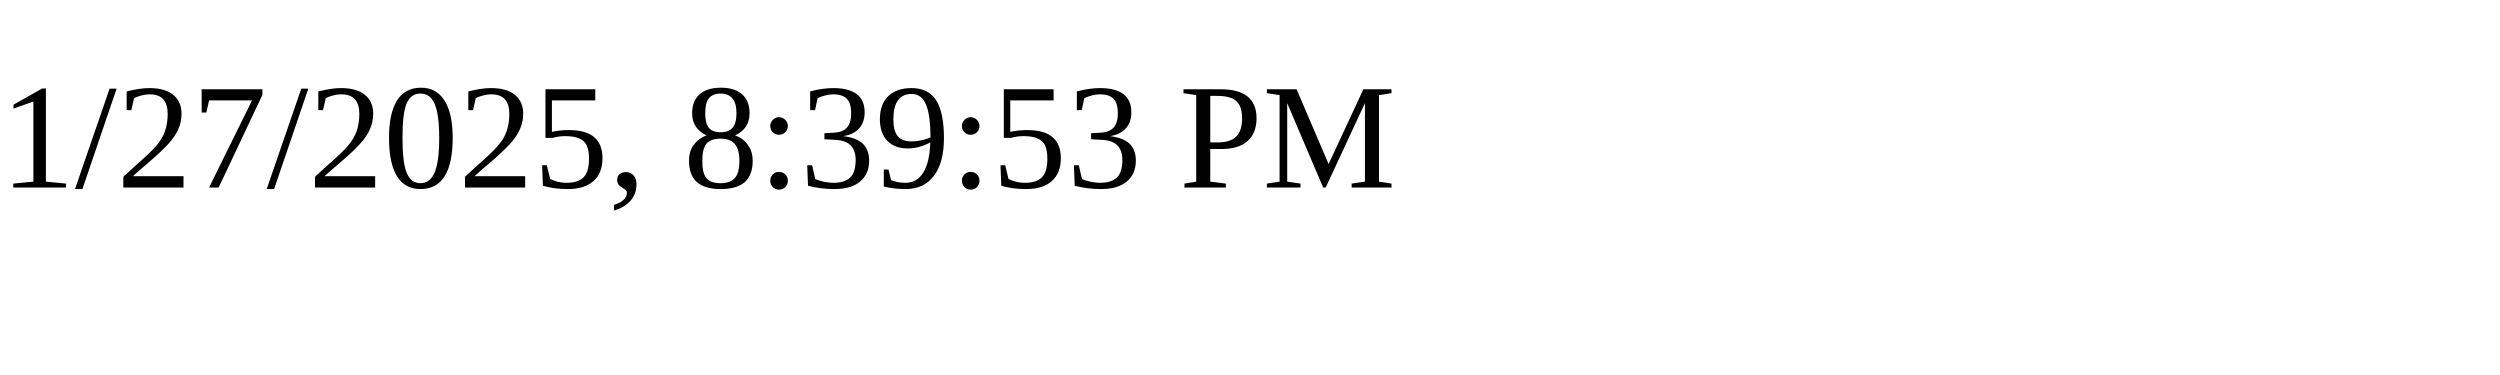
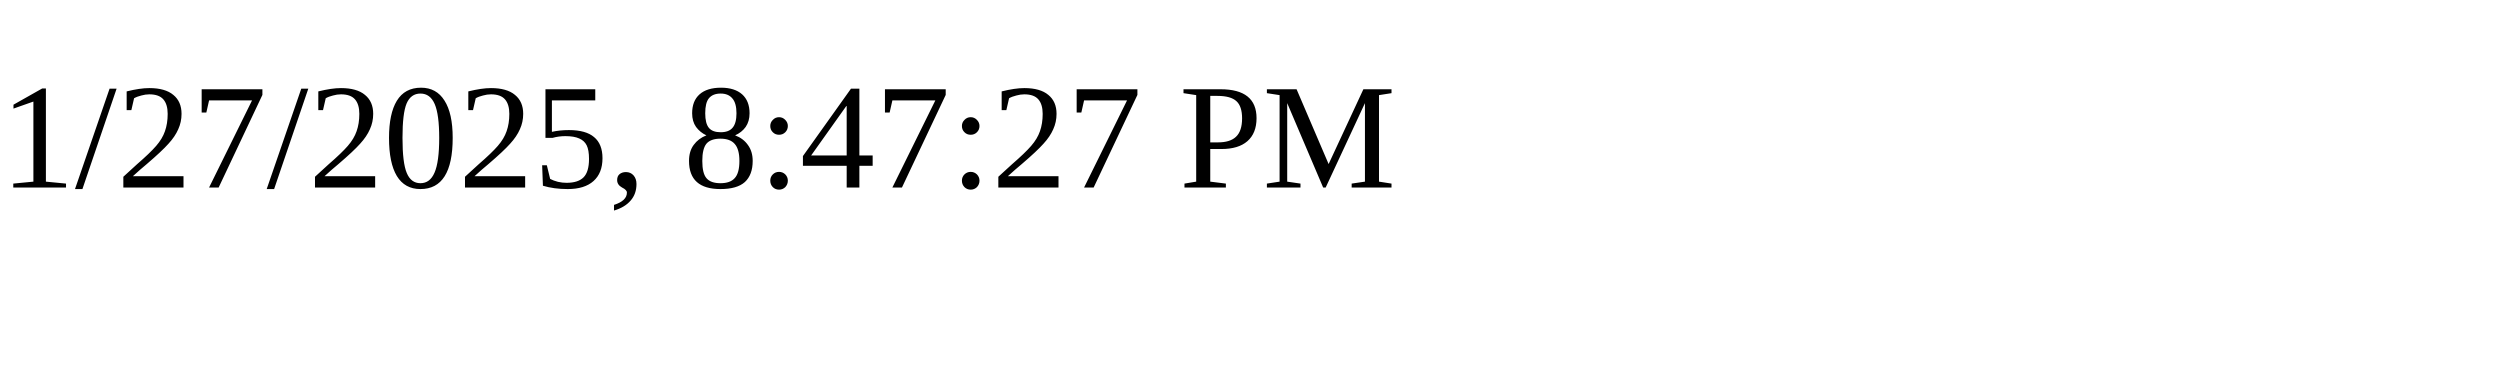
<svg xmlns="http://www.w3.org/2000/svg" height="30" width="200">
-   <text x="0" y="15">1/27/2025, 8:39:53 PM</text>
+   <text x="0" y="15">1/27/2025, 8:47:27 PM</text>
</svg>
